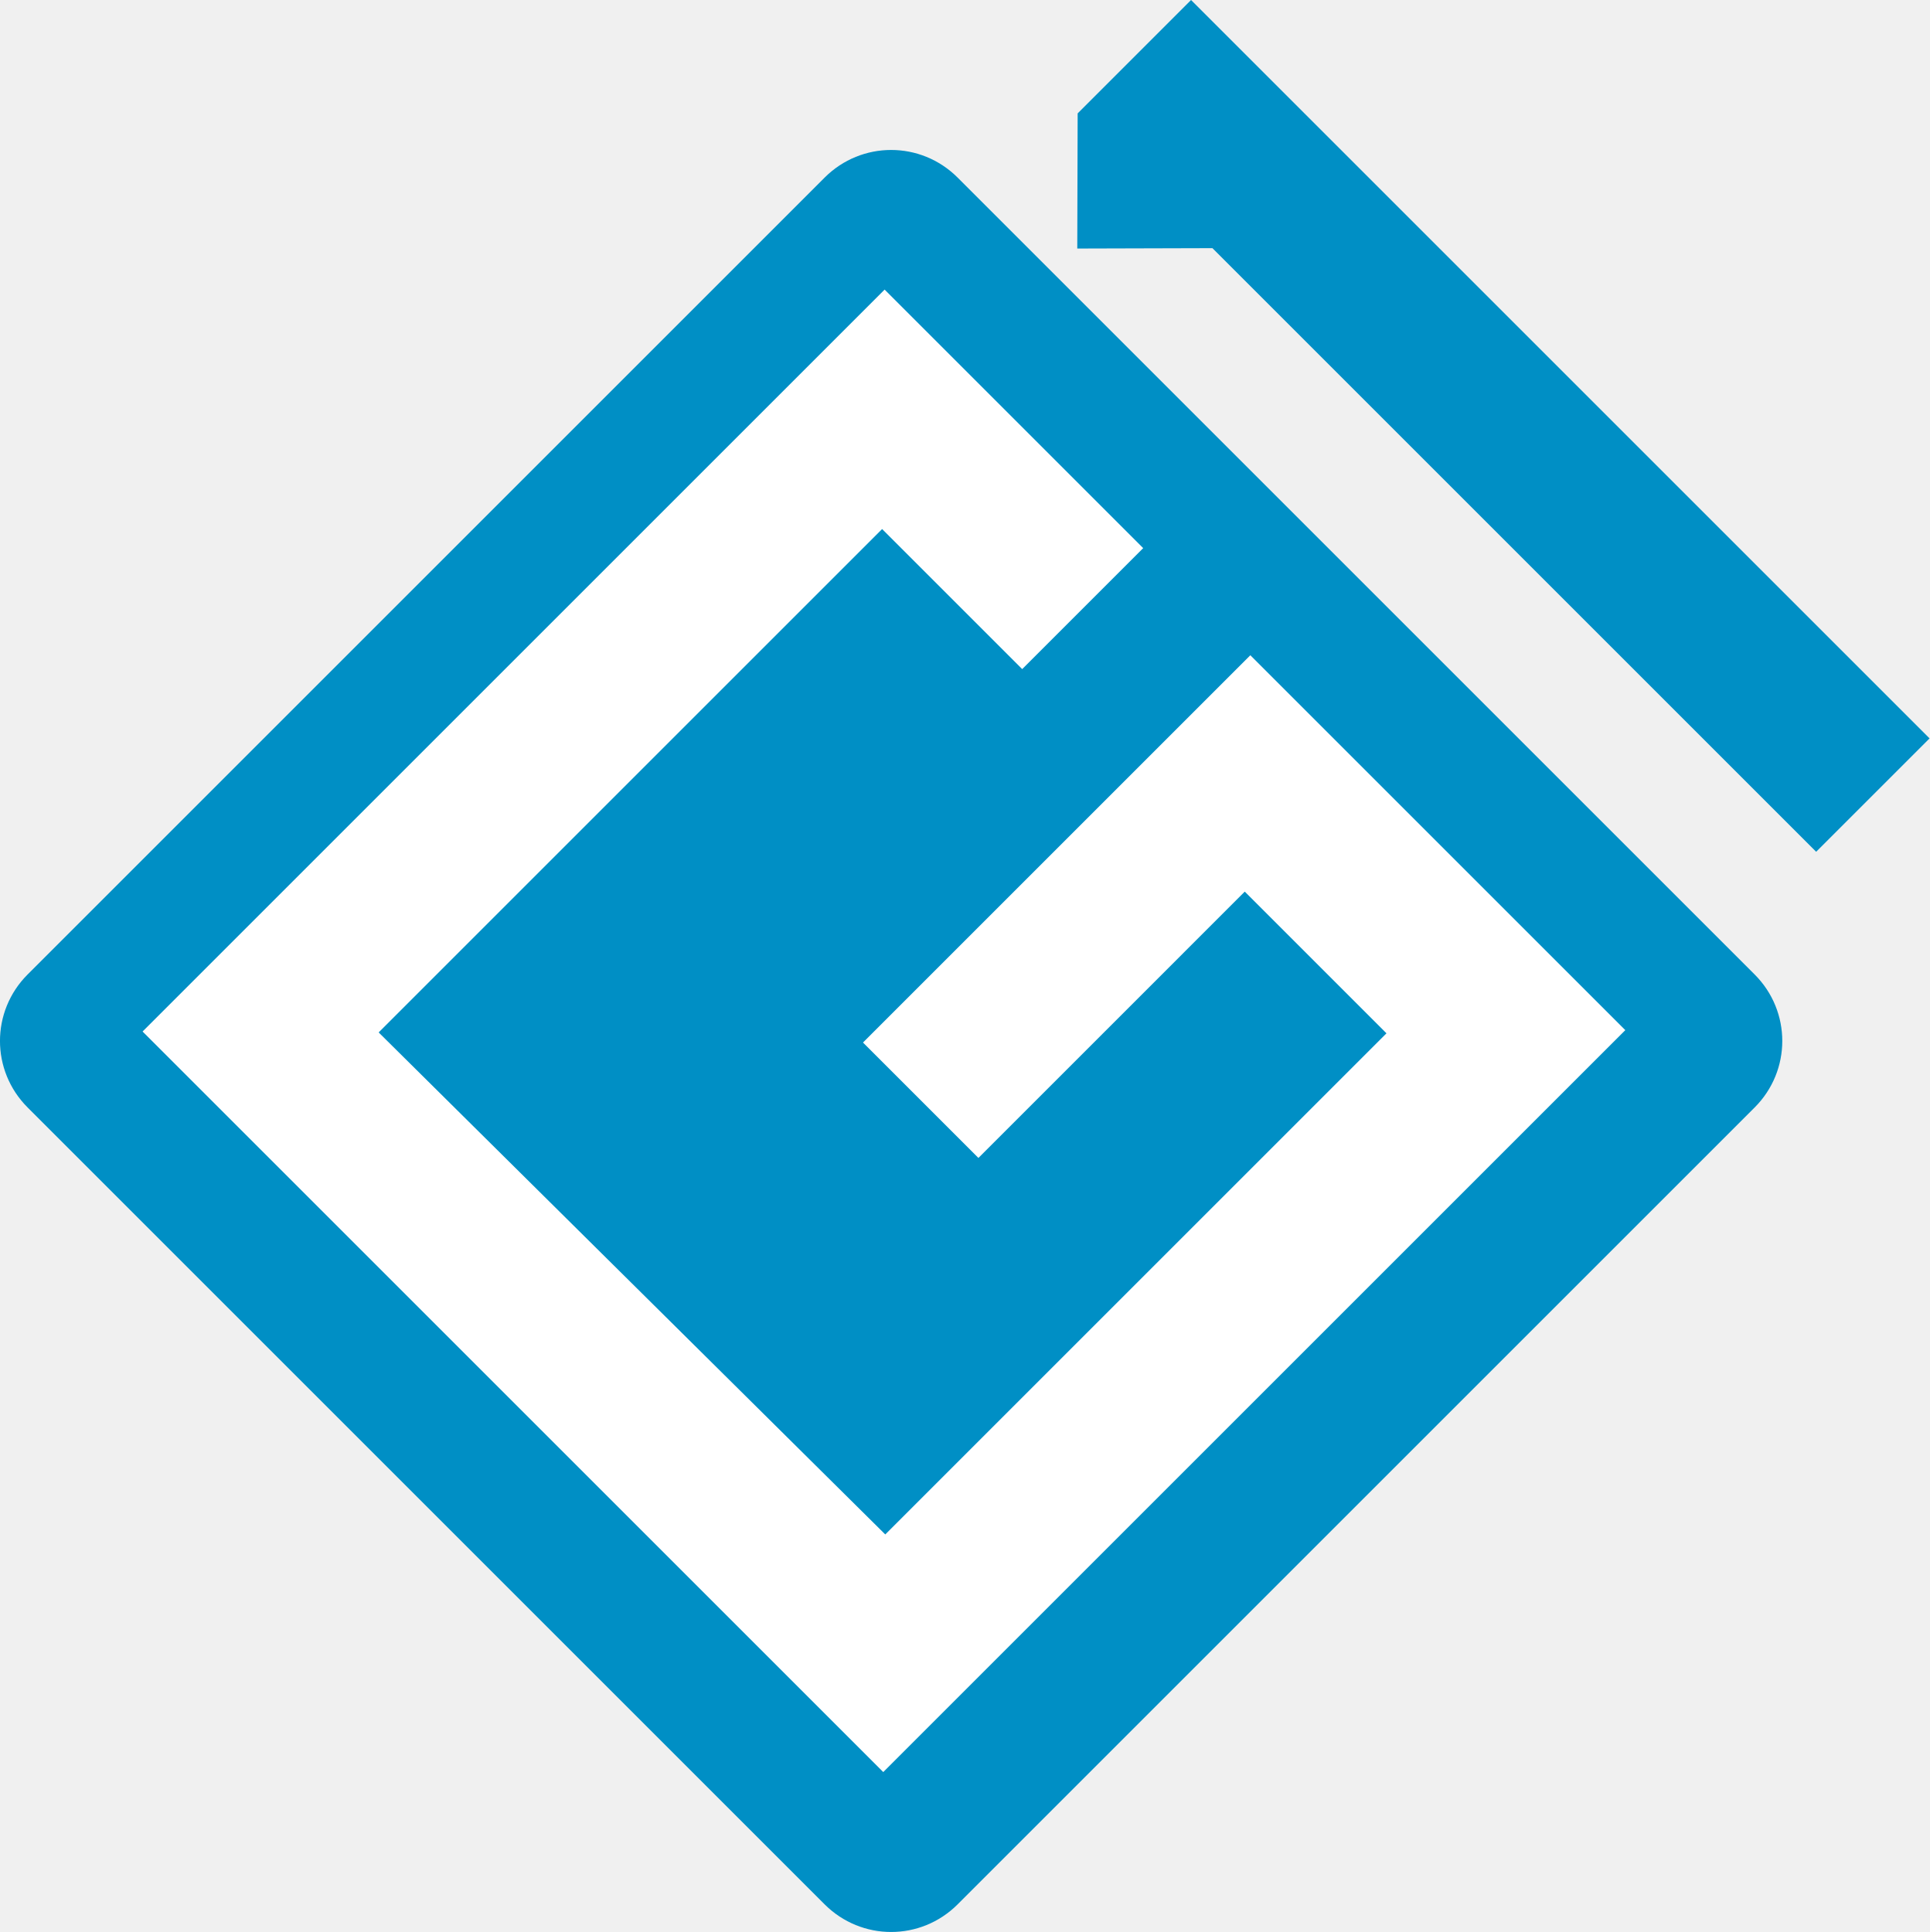
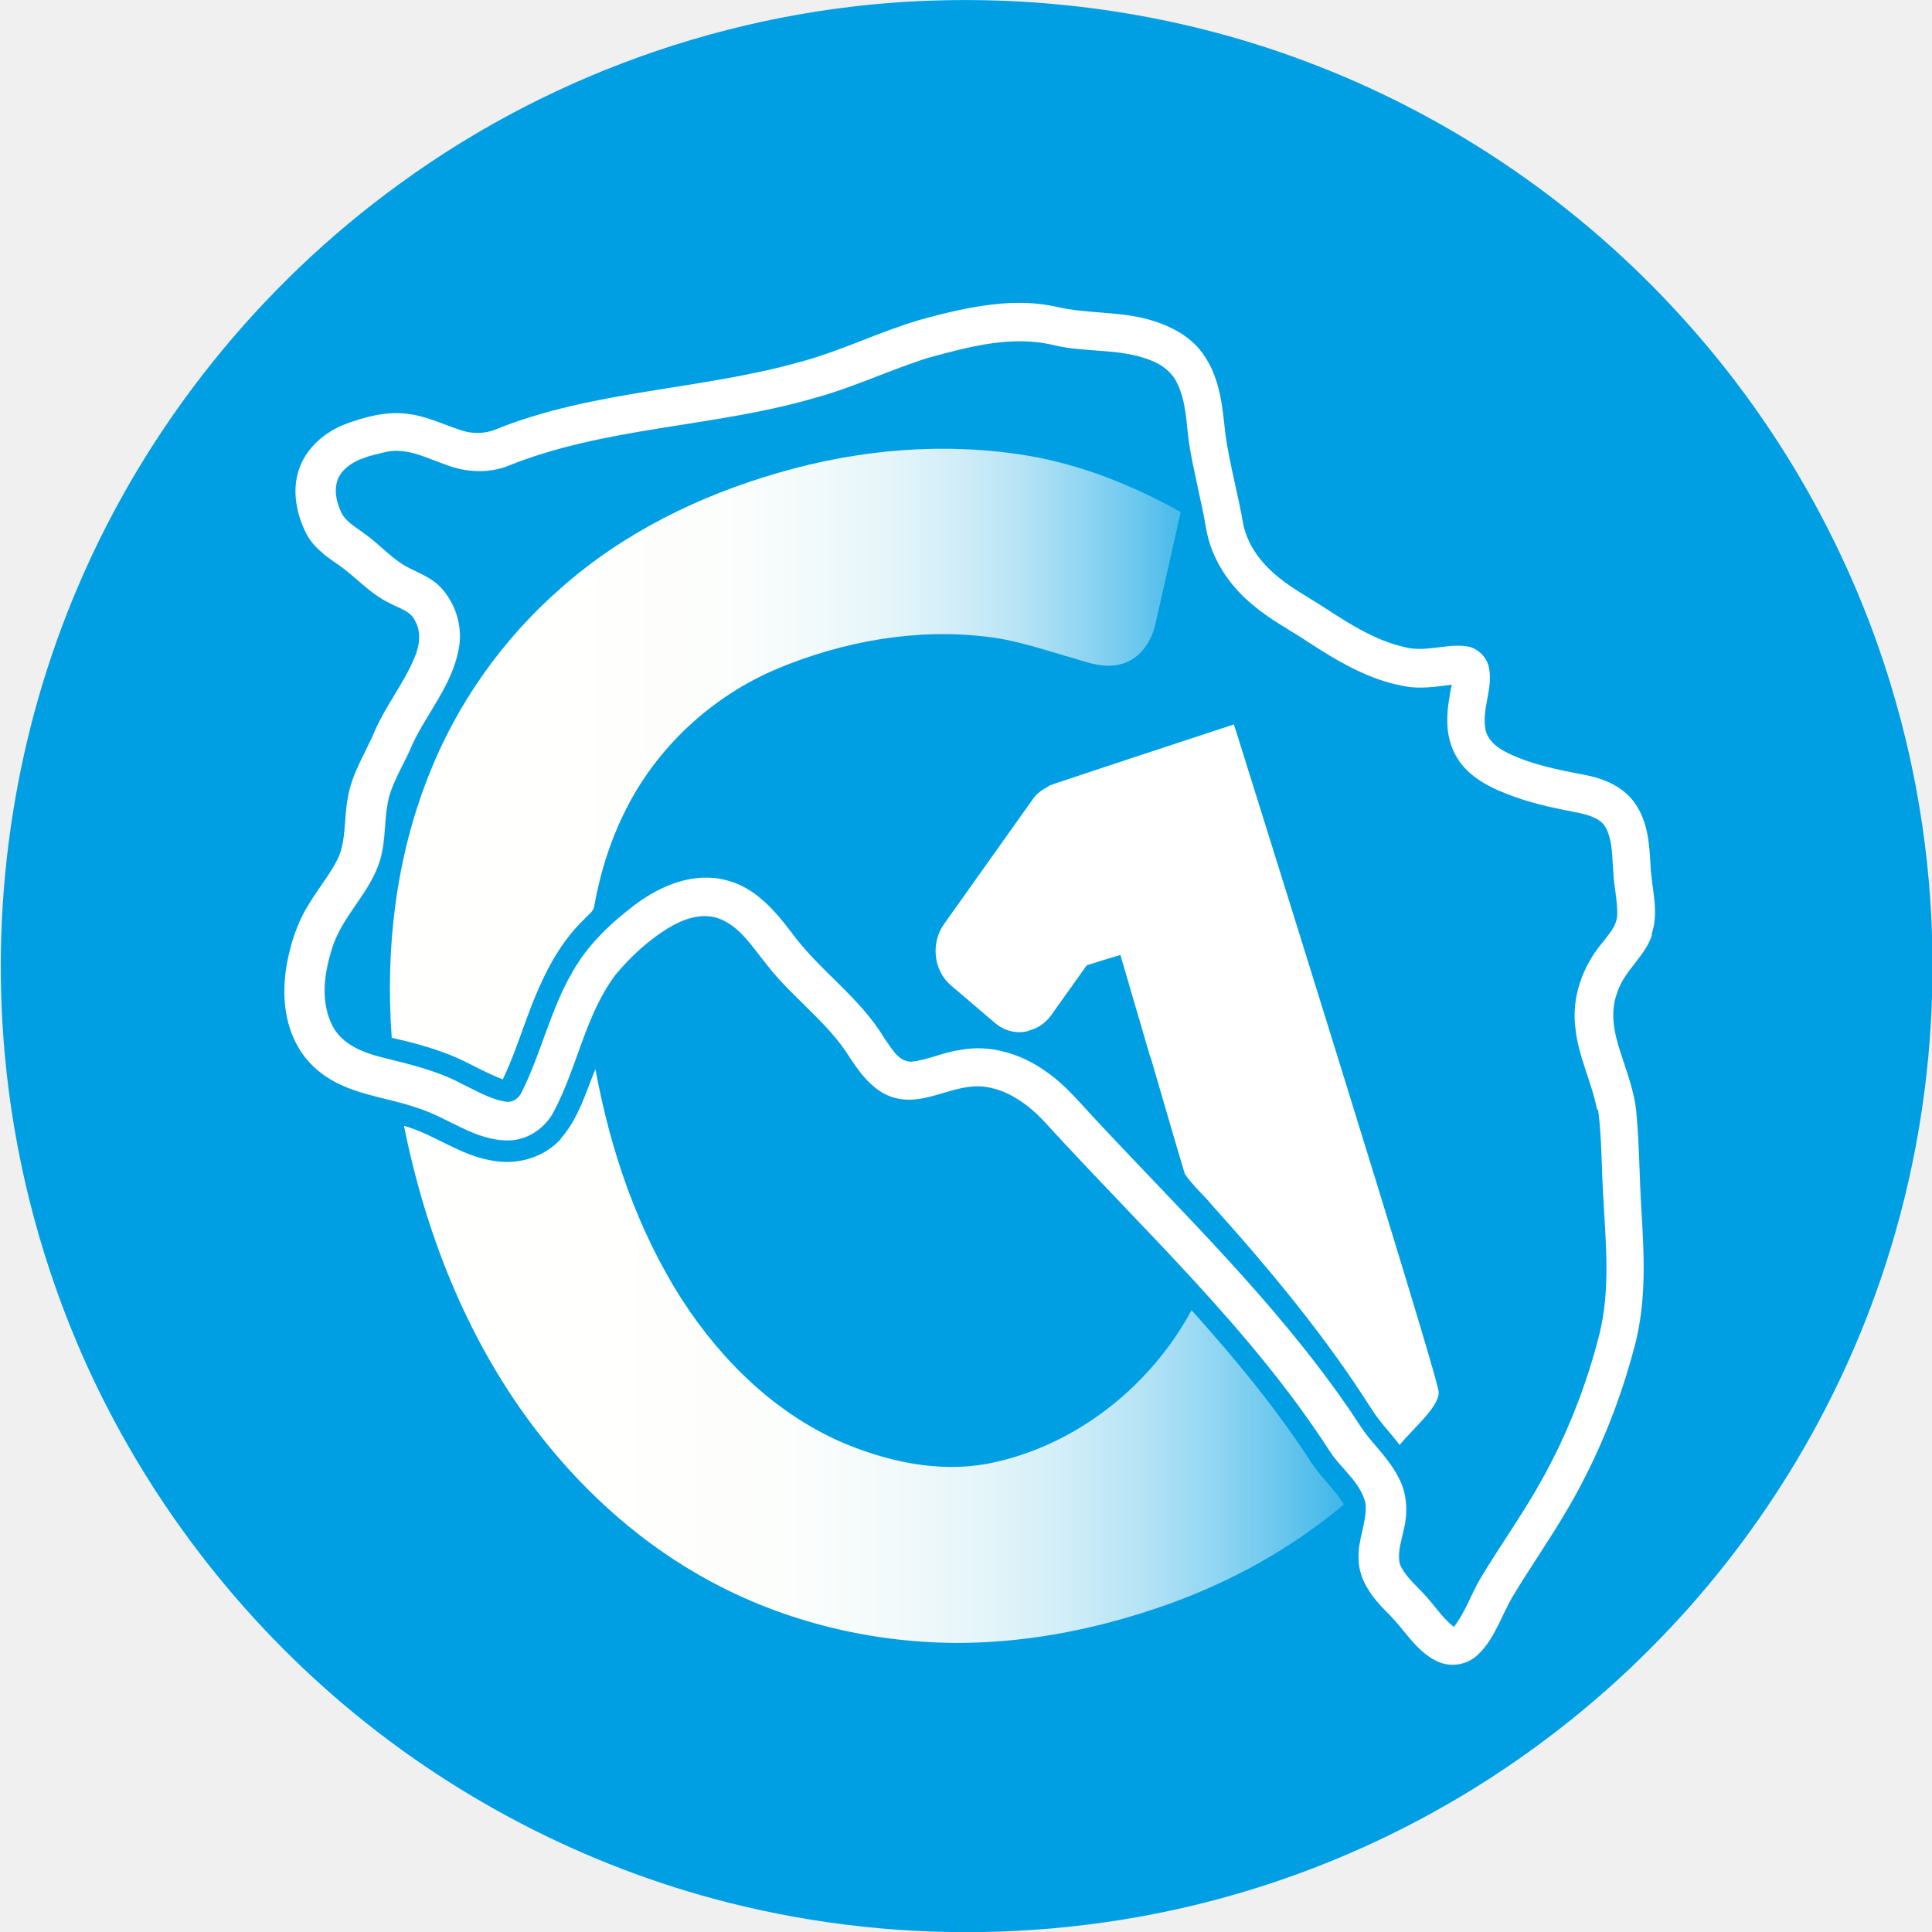
- <svg xmlns="http://www.w3.org/2000/svg" width="211.67mm" height="211.96mm" version="1.1" viewBox="0 0 211.67 211.96">
-   <g transform="translate(-137.01 -64.542)" stroke-opacity=".988">
-     <path d="m140.04 171.45 87.423-87.423c4.043-4.043 10.551-4.043 14.594-1.4e-5l87.423 87.423c4.043 4.043 4.043 10.551 0 14.594l-87.423 87.423c-4.043 4.043-10.551 4.043-14.594 0l-87.423-87.423c-4.043-4.043-4.043-10.551-1e-5 -14.594z" fill="#008fc5" stroke-width="3.701" />
-     <path d="m255.22 76.982 12.439-12.439 81.009 81.009-12.44 12.439-66.223-66.223-14.827 0.041z" fill="#008fc5" stroke-width="4.432" />
-     <path d="m152.65 177.71 81.396-81.396 28.363 28.363-13.272 13.272-15.366-15.365-55.225 55.225 55.571 55.077 54.978-54.979-15.545-15.545-29.216 29.217-12.661-12.661 42.489-42.489 41.131 41.131-81.396 81.396z" fill="#fff" stroke-width="3.674" />
+ <svg xmlns="http://www.w3.org/2000/svg" version="1.1" viewBox="0 0 800 800.15">
+   <defs>
+     <style>.st0 {
+         fill: #009fe3;
+       }
+ 
+       .st1 {
+         fill: #fff;
+       }
+ 
+       .st2 {
+         fill: #c6091b;
+       }
+ 
+       .st3 {
+         fill: #555;
+       }
+ 
+       .st4 {
+         fill: url(#a);
+       }
+ 
+       .st5 {
+         fill: #a3a3a3;
+       }
+ 
+       .st6 {
+         fill: url(#b);
+       }</style>
+     <linearGradient id="b" x1="682.92" x2="712.15" y1="1028.6" y2="1028.6" data-name="Naamloos verloop" gradientTransform="translate(.06 -956.17)" gradientUnits="userSpaceOnUse">
+       <stop stop-color="#fffffd" offset=".14" />
+       <stop stop-color="#fcfefc" offset=".33" />
+       <stop stop-color="#f3fafb" offset=".44" />
+       <stop stop-color="#e5f5fa" offset=".54" />
+       <stop stop-color="#d0edf8" offset=".63" />
+       <stop stop-color="#b5e3f5" offset=".71" />
+       <stop stop-color="#94d7f2" offset=".78" />
+       <stop stop-color="#6dc8ee" offset=".85" />
+       <stop stop-color="#40b7e9" offset=".92" />
+       <stop stop-color="#0ea4e4" offset=".98" />
+       <stop stop-color="#009fe3" offset="1" />
+     </linearGradient>
+     <linearGradient id="a" x1="683.44" x2="718.18" y1="1050.5" y2="1050.5" data-name="Naamloos verloop 2" gradientTransform="translate(.06 -956.17)" gradientUnits="userSpaceOnUse">
+       <stop stop-color="#fffffd" offset=".14" />
+       <stop stop-color="#fcfefc" offset=".33" />
+       <stop stop-color="#f3fafb" offset=".44" />
+       <stop stop-color="#e5f5fa" offset=".54" />
+       <stop stop-color="#d0edf8" offset=".63" />
+       <stop stop-color="#b5e3f5" offset=".71" />
+       <stop stop-color="#94d7f2" offset=".78" />
+       <stop stop-color="#6dc8ee" offset=".85" />
+       <stop stop-color="#40b7e9" offset=".92" />
+       <stop stop-color="#0ea4e4" offset=".98" />
+       <stop stop-color="#009fe3" offset="1" />
+     </linearGradient>
+   </defs>
+   <g transform="matrix(11.248 0 0 11.248 -7491.8 -454.84)" stroke-width=".089">
+     <path class="st1" d="m702.9 51.59c0.68-0.06 1.38-0.04 2.06 0.11 1.13 0.27 2.32 0.16 3.44 0.48 0.79 0.23 1.57 0.63 2.02 1.33 0.57 0.83 0.67 1.86 0.77 2.84 0.15 1.11 0.46 2.19 0.65 3.29 0.13 0.73 0.57 1.37 1.12 1.86 0.56 0.51 1.24 0.86 1.88 1.28 0.93 0.6 1.88 1.22 2.98 1.46 0.78 0.2 1.57-0.17 2.35-0.02 0.36 0.1 0.66 0.4 0.73 0.77 0.16 0.76-0.27 1.51-0.13 2.27 0.07 0.37 0.38 0.64 0.7 0.81 0.93 0.49 1.98 0.68 3.01 0.88 0.7 0.14 1.41 0.45 1.82 1.07 0.45 0.66 0.51 1.48 0.55 2.26 0.04 0.85 0.33 1.72 0.03 2.55-0.26 0.82-1.04 1.33-1.29 2.15-0.27 0.71-0.11 1.49 0.13 2.2 0.23 0.73 0.52 1.46 0.58 2.23 0.11 1.16 0.11 2.33 0.18 3.5 0.11 1.73 0.2 3.49-0.27 5.17-0.48 1.81-1.17 3.57-2.06 5.22-0.71 1.33-1.6 2.57-2.38 3.86-0.44 0.73-0.68 1.6-1.31 2.19-0.4 0.38-1.02 0.48-1.52 0.23-0.79-0.39-1.2-1.2-1.82-1.79-0.53-0.53-1.05-1.19-1.05-1.98-0.04-0.69 0.31-1.33 0.26-2.02-0.18-0.8-0.91-1.29-1.33-1.95-2.91-4.5-6.88-8.15-10.47-12.09-0.58-0.63-1.32-1.18-2.18-1.31-1.11-0.17-2.13 0.66-3.24 0.43-0.8-0.15-1.34-0.85-1.76-1.49-0.82-1.34-2.16-2.24-3.1-3.48-0.49-0.6-0.93-1.33-1.68-1.64-0.66-0.27-1.38 0-1.95 0.35-0.72 0.45-1.36 1.04-1.91 1.7-1.13 1.51-1.41 3.44-2.29 5.07-0.32 0.59-0.95 1.02-1.64 1.03-1.24 0.02-2.23-0.85-3.38-1.2-0.93-0.33-1.93-0.43-2.83-0.86-0.63-0.29-1.19-0.76-1.54-1.37-0.52-0.89-0.6-1.97-0.44-2.96 0.14-0.83 0.4-1.65 0.86-2.36 0.35-0.58 0.8-1.11 1.08-1.72 0.27-0.7 0.18-1.46 0.33-2.18 0.15-0.89 0.66-1.64 1-2.46 0.41-0.93 1.06-1.73 1.45-2.67 0.18-0.42 0.26-0.93 0.02-1.35-0.17-0.38-0.6-0.46-0.93-0.65-0.75-0.35-1.28-1.01-1.96-1.46-0.45-0.31-0.9-0.65-1.14-1.15-0.34-0.7-0.5-1.52-0.26-2.27 0.25-0.82 0.95-1.42 1.73-1.72 0.71-0.26 1.47-0.47 2.24-0.38 0.69 0.07 1.32 0.38 1.98 0.6 0.43 0.15 0.91 0.15 1.33-0.03 3.58-1.44 7.52-1.44 11.2-2.48 1.49-0.4 2.89-1.1 4.38-1.54 0.97-0.27 1.96-0.51 2.97-0.6zm-2.65 2c-1.42 0.44-2.78 1.1-4.22 1.49-3.73 1.09-7.72 1.05-11.34 2.52-0.7 0.26-1.49 0.22-2.19-0.04-0.71-0.24-1.44-0.65-2.22-0.5-0.6 0.14-1.27 0.27-1.67 0.77-0.32 0.4-0.24 0.96-0.05 1.39 0.15 0.4 0.57 0.61 0.89 0.86 0.58 0.4 1.04 0.98 1.7 1.29 0.36 0.18 0.75 0.34 1.05 0.63 0.61 0.61 0.89 1.52 0.71 2.37-0.25 1.29-1.14 2.29-1.69 3.45-0.27 0.66-0.66 1.25-0.86 1.93-0.2 0.76-0.11 1.57-0.33 2.32-0.35 1.23-1.42 2.08-1.78 3.3-0.29 0.91-0.43 1.95 0.02 2.83 0.35 0.68 1.11 0.98 1.82 1.16 1.01 0.25 2.05 0.49 2.97 0.99 0.51 0.24 1.01 0.55 1.58 0.64 0.26 0.05 0.5-0.13 0.6-0.36 0.71-1.42 1.05-3.01 1.85-4.39 0.56-1.01 1.42-1.82 2.33-2.51 0.95-0.71 2.17-1.21 3.36-0.89 1.04 0.26 1.77 1.1 2.39 1.92 1.02 1.4 2.51 2.38 3.41 3.88 0.26 0.35 0.49 0.86 0.99 0.88 0.62-0.06 1.19-0.35 1.8-0.43 1.11-0.22 2.26 0.14 3.17 0.79 0.76 0.52 1.32 1.24 1.95 1.9 3.13 3.35 6.45 6.56 9.08 10.34 0.32 0.44 0.58 0.92 0.94 1.34 0.38 0.45 0.78 0.89 1.04 1.42 0.28 0.55 0.32 1.21 0.18 1.8-0.08 0.43-0.26 0.88-0.16 1.33 0.17 0.43 0.55 0.74 0.86 1.08 0.39 0.4 0.68 0.89 1.13 1.24 0.42-0.54 0.63-1.2 0.98-1.79 0.73-1.22 1.57-2.38 2.26-3.63 0.93-1.67 1.64-3.47 2.11-5.33 0.42-1.66 0.24-3.39 0.15-5.08-0.07-1.07-0.05-2.14-0.19-3.21-0.2-1.02-0.7-1.97-0.8-3.02-0.14-1.1 0.26-2.23 0.96-3.08 0.24-0.32 0.56-0.63 0.58-1.05 0.02-0.53-0.12-1.05-0.14-1.58-0.05-0.53-0.02-1.1-0.25-1.59-0.17-0.38-0.6-0.5-0.97-0.59-0.81-0.16-1.63-0.32-2.41-0.6-0.84-0.3-1.73-0.71-2.17-1.52-0.46-0.8-0.33-1.76-0.15-2.61-0.58 0.07-1.17 0.17-1.76 0.05-1.3-0.23-2.45-0.92-3.54-1.63-0.68-0.45-1.41-0.83-2.04-1.37-0.85-0.7-1.51-1.68-1.7-2.78-0.18-1.05-0.46-2.08-0.63-3.14-0.11-0.76-0.1-1.57-0.46-2.27-0.19-0.38-0.55-0.65-0.94-0.8-1.14-0.46-2.39-0.28-3.57-0.56-1.54-0.38-3.11 0.05-4.59 0.45z" />
+     <path class="st0" d="m735.88 66.35c-1.53-5.45-4.4-10.52-8.28-14.65-3.72-3.98-8.36-7.09-13.46-9-4.27-1.61-8.86-2.36-13.42-2.25-7.13 0.16-14.18 2.55-19.94 6.75-5.17 3.74-9.31 8.9-11.82 14.76-2.33 5.41-3.26 11.41-2.73 17.28 0.33 3.66 1.23 7.25 2.66 10.64 2.19 5.17 5.63 9.81 9.94 13.42 4.2 3.52 9.23 6.06 14.57 7.32 6.61 1.57 13.67 1.21 20.07-1.05 5.01-1.76 9.61-4.67 13.35-8.43 3.94-3.94 6.93-8.81 8.65-14.1 2.17-6.65 2.32-13.95 0.41-20.69zm-8.99 8.5c-0.26 0.82-1.04 1.33-1.29 2.15-0.27 0.71-0.11 1.49 0.13 2.2 0.23 0.73 0.52 1.46 0.58 2.23 0.11 1.16 0.11 2.33 0.18 3.5 0.11 1.73 0.2 3.49-0.27 5.17-0.48 1.81-1.17 3.57-2.06 5.22-0.71 1.33-1.6 2.57-2.38 3.86-0.44 0.73-0.68 1.6-1.31 2.19-0.4 0.38-1.02 0.48-1.52 0.23-0.79-0.39-1.2-1.2-1.82-1.79-0.53-0.53-1.05-1.19-1.05-1.98-0.04-0.69 0.31-1.33 0.26-2.02-0.18-0.8-0.91-1.29-1.33-1.95-2.91-4.5-6.88-8.15-10.47-12.09-0.58-0.63-1.32-1.18-2.18-1.31-1.11-0.17-2.13 0.66-3.24 0.43-0.8-0.15-1.34-0.85-1.76-1.49-0.82-1.34-2.16-2.24-3.1-3.48-0.49-0.6-0.93-1.33-1.68-1.64-0.66-0.27-1.38 0-1.95 0.35-0.72 0.45-1.36 1.04-1.91 1.7-1.13 1.51-1.41 3.44-2.29 5.07-0.32 0.59-0.95 1.02-1.64 1.03-1.24 0.02-2.23-0.85-3.38-1.2-0.93-0.33-1.93-0.43-2.83-0.86-0.63-0.29-1.19-0.76-1.54-1.37-0.52-0.89-0.6-1.97-0.44-2.96 0.14-0.83 0.4-1.65 0.86-2.36 0.35-0.58 0.8-1.11 1.08-1.72 0.27-0.7 0.18-1.46 0.33-2.18 0.15-0.89 0.66-1.64 1-2.46 0.41-0.93 1.06-1.73 1.45-2.67 0.18-0.42 0.26-0.93 0.02-1.35-0.17-0.38-0.6-0.46-0.93-0.65-0.75-0.35-1.28-1.01-1.96-1.46-0.45-0.31-0.9-0.65-1.14-1.15-0.34-0.7-0.5-1.52-0.26-2.27 0.25-0.82 0.95-1.42 1.73-1.72 0.71-0.26 1.47-0.47 2.24-0.38 0.69 0.07 1.32 0.38 1.98 0.6 0.43 0.15 0.91 0.15 1.33-0.03 3.58-1.44 7.52-1.44 11.2-2.48 1.49-0.4 2.89-1.1 4.38-1.54 0.97-0.27 1.96-0.51 2.97-0.6 0.68-0.06 1.38-0.04 2.06 0.11 1.13 0.27 2.32 0.16 3.44 0.48 0.79 0.23 1.57 0.63 2.02 1.33 0.57 0.83 0.67 1.86 0.77 2.84 0.15 1.11 0.46 2.19 0.65 3.29 0.13 0.73 0.57 1.37 1.12 1.86 0.56 0.51 1.24 0.86 1.88 1.28 0.93 0.6 1.88 1.22 2.98 1.46 0.78 0.2 1.57-0.17 2.35-0.02 0.36 0.1 0.66 0.4 0.73 0.77 0.16 0.76-0.27 1.51-0.13 2.27 0.07 0.37 0.38 0.64 0.7 0.81 0.93 0.49 1.98 0.68 3.01 0.88 0.7 0.14 1.41 0.45 1.82 1.07 0.45 0.66 0.51 1.48 0.55 2.26 0.04 0.85 0.33 1.72 0.03 2.55z" />
+     <path class="st0" d="m724.86 81.29c-0.2-1.02-0.7-1.97-0.8-3.02-0.14-1.1 0.26-2.23 0.96-3.08 0.24-0.32 0.56-0.63 0.58-1.05 0.02-0.53-0.12-1.05-0.14-1.58-0.05-0.53-0.02-1.1-0.25-1.59-0.17-0.38-0.6-0.5-0.97-0.59-0.81-0.16-1.63-0.32-2.41-0.6-0.84-0.3-1.73-0.71-2.17-1.52-0.46-0.8-0.33-1.76-0.15-2.61-0.58 0.07-1.17 0.17-1.76 0.05-1.3-0.23-2.45-0.92-3.54-1.63-0.68-0.45-1.41-0.83-2.04-1.37-0.85-0.7-1.51-1.68-1.7-2.78-0.18-1.05-0.46-2.08-0.63-3.14-0.11-0.76-0.1-1.57-0.46-2.27-0.19-0.38-0.55-0.65-0.94-0.8-1.14-0.46-2.39-0.28-3.57-0.56-1.54-0.38-3.11 0.05-4.59 0.45-1.42 0.44-2.78 1.1-4.22 1.49-3.73 1.09-7.72 1.05-11.34 2.52-0.7 0.26-1.49 0.22-2.19-0.04-0.71-0.24-1.44-0.65-2.22-0.5-0.6 0.14-1.27 0.27-1.67 0.77-0.32 0.4-0.24 0.96-0.05 1.39 0.15 0.4 0.57 0.61 0.89 0.86 0.58 0.4 1.04 0.98 1.7 1.29 0.36 0.18 0.75 0.34 1.05 0.63 0.61 0.61 0.89 1.52 0.71 2.37-0.25 1.29-1.14 2.29-1.69 3.45-0.27 0.66-0.66 1.25-0.86 1.93-0.2 0.76-0.11 1.57-0.33 2.32-0.35 1.23-1.42 2.08-1.78 3.3-0.29 0.91-0.43 1.95 0.02 2.83 0.35 0.68 1.11 0.98 1.82 1.16 1.01 0.25 2.05 0.49 2.97 0.99 0.51 0.24 1.01 0.55 1.58 0.64 0.26 0.05 0.5-0.13 0.6-0.36 0.71-1.42 1.05-3.01 1.85-4.39 0.56-1.01 1.42-1.82 2.33-2.51 0.95-0.71 2.17-1.21 3.36-0.89 1.04 0.26 1.77 1.1 2.39 1.92 1.02 1.4 2.51 2.38 3.41 3.88 0.26 0.35 0.49 0.86 0.99 0.88 0.62-0.06 1.19-0.35 1.8-0.43 1.11-0.22 2.26 0.14 3.17 0.79 0.76 0.52 1.32 1.24 1.95 1.9 3.13 3.35 6.45 6.56 9.08 10.34 0.32 0.44 0.58 0.92 0.94 1.34 0.38 0.45 0.78 0.89 1.04 1.42 0.28 0.55 0.32 1.21 0.18 1.8-0.08 0.43-0.26 0.88-0.16 1.33 0.17 0.43 0.55 0.74 0.86 1.08 0.39 0.4 0.68 0.89 1.13 1.24 0.42-0.54 0.63-1.2 0.98-1.79 0.73-1.22 1.57-2.38 2.26-3.63 0.93-1.67 1.64-3.47 2.11-5.33 0.42-1.66 0.24-3.39 0.15-5.08-0.07-1.07-0.05-2.14-0.19-3.21z" />
+     <path class="st6" d="m694.74 57.84c2.95-0.86 6.09-1.13 9.13-0.63 1.99 0.33 3.9 1.1 5.66 2.08-0.3 1.36-0.61 2.71-0.92 4.07-0.13 0.67-0.56 1.33-1.24 1.52-0.59 0.18-1.2-0.02-1.76-0.2-1.04-0.29-2.07-0.66-3.16-0.79-2.63-0.33-5.32 0.15-7.75 1.16-2.44 1.02-4.5 2.93-5.66 5.32-0.53 1.07-0.89 2.23-1.1 3.41-0.02 0.22-0.23 0.34-0.36 0.49-1.09 1.04-1.7 2.47-2.2 3.86-0.25 0.69-0.49 1.38-0.81 2.05-0.61-0.23-1.16-0.56-1.75-0.82-0.75-0.32-1.54-0.53-2.34-0.71-0.24-3.27 0.15-6.61 1.36-9.66 1.04-2.65 2.73-5.03 4.87-6.9 2.29-2.03 5.1-3.41 8.03-4.25v-0.01z" fill="url(#b)" />
+     <path class="st4" d="m686.71 82.35c0.64-0.72 0.91-1.67 1.27-2.55 0.55 3 1.55 5.94 3.2 8.51 1.47 2.27 3.51 4.25 6.03 5.3 1.75 0.72 3.72 1.1 5.59 0.64 3.03-0.71 5.66-2.85 7.13-5.57 1.61 1.79 3.14 3.64 4.45 5.67 0.35 0.52 0.83 0.94 1.16 1.48-2.17 1.83-4.73 3.16-7.44 4-2.22 0.7-4.54 1.11-6.87 1.1-3.29-0.02-6.59-0.86-9.45-2.51-2.41-1.38-4.48-3.31-6.14-5.53-2.42-3.23-3.92-7.07-4.71-11 1.13 0.32 2.08 1.1 3.25 1.28 0.91 0.18 1.91-0.11 2.53-0.8z" fill="url(#a)" />
+     <path class="st1" d="m704.68 69.38c-0.27 0.15-0.44 0.26-0.6 0.49l-3.27 4.6c-0.49 0.7-0.38 1.7 0.26 2.25l1.63 1.39c0.35 0.29 0.77 0.39 1.17 0.3 0.1-0.03 0.19-0.07 0.29-0.1 0.23-0.1 0.43-0.26 0.6-0.49l1.31-1.84c0.41-0.13 0.82-0.26 1.24-0.38 0.37 1.25 0.73 2.51 1.1 3.76h0.01c0.42 1.43 0.83 2.86 1.26 4.3 0.29 0.43 0.69 0.77 1.02 1.17 2.12 2.36 4.16 4.81 5.87 7.51 0.3 0.47 0.69 0.86 1.02 1.3 0.51-0.62 1.44-1.38 1.44-1.94s-7.54-24.59-7.54-24.59c-1.29 0.42-6.71 2.21-6.79 2.25z" />
  </g>
</svg>
